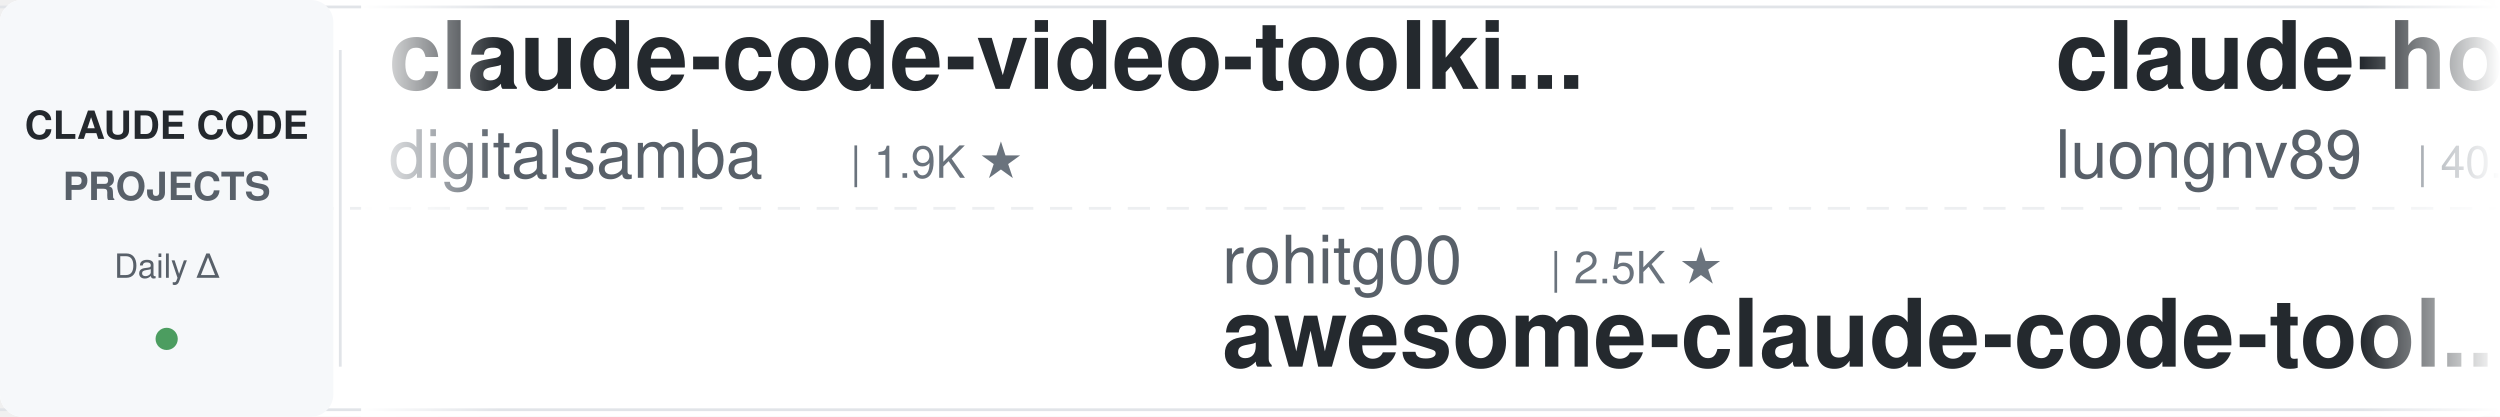
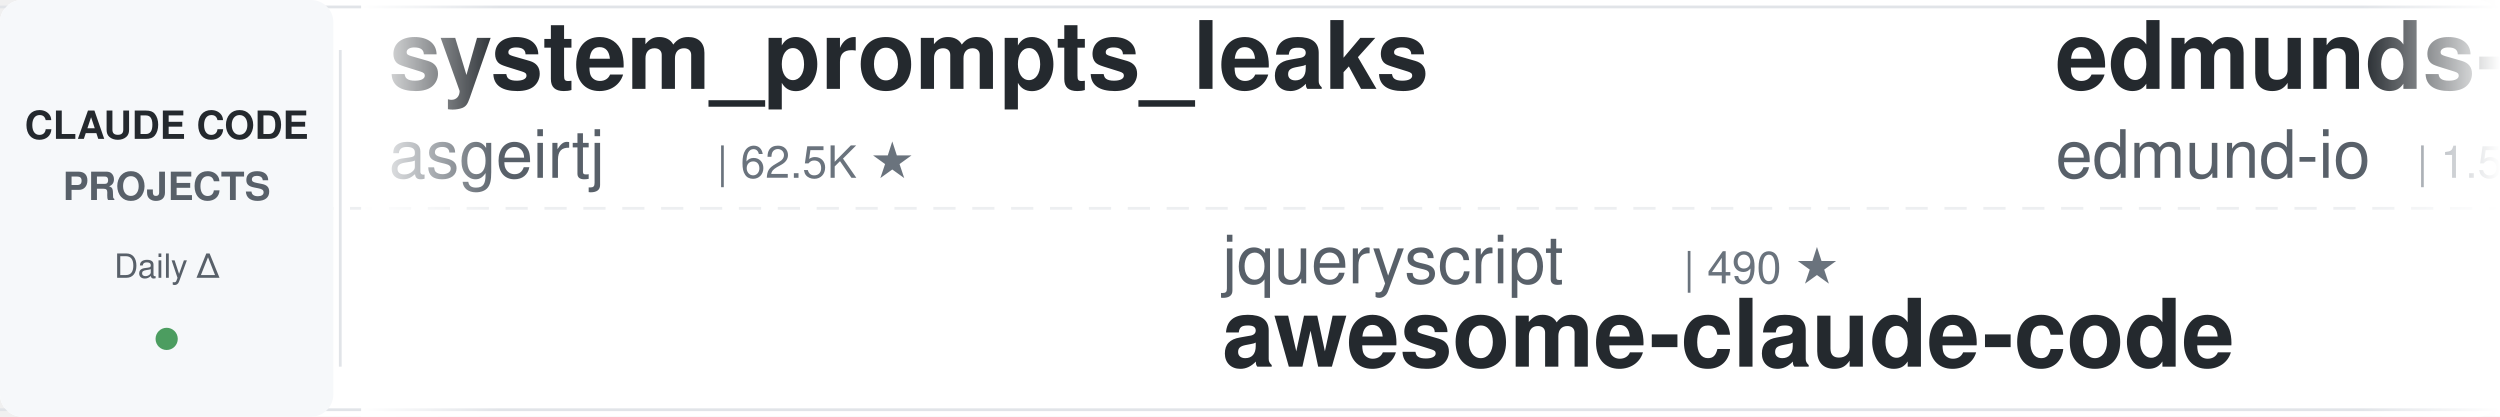
<svg xmlns="http://www.w3.org/2000/svg" width="900" height="150">
  <defs>
    <linearGradient id="leftFade" x1="0%" y1="0%" x2="100%" y2="0%">
      <stop offset="0%" style="stop-color:#ffffff;stop-opacity:1" />
      <stop offset="100%" style="stop-color:#ffffff;stop-opacity:0" />
    </linearGradient>
    <linearGradient id="rightFade" x1="0%" y1="0%" x2="100%" y2="0%">
      <stop offset="0%" style="stop-color:#ffffff;stop-opacity:0" />
      <stop offset="100%" style="stop-color:#ffffff;stop-opacity:1" />
    </linearGradient>
  </defs>
  <rect width="900" height="150" fill="#ffffff" rx="8" />
  <rect x="0" y="2" width="900" height="1" fill="#e1e4e8" />
  <rect x="0" y="147" width="900" height="1" fill="#e1e4e8" />
  <line x1="0" y1="75" x2="900" y2="75" stroke="#e1e4e8" stroke-width="1" stroke-dasharray="8 6" opacity="0.6" />
  <rect x="0" y="0" width="120" height="150" fill="#f6f8fa" rx="8" />
  <text x="60" y="50" font-family="-apple-system, BlinkMacSystemFont, 'Segoe UI', Helvetica, Arial, sans-serif" font-size="14" font-weight="600" fill="#24292e" text-anchor="middle">CLAUDE CODE</text>
  <text x="60" y="72" font-family="-apple-system, BlinkMacSystemFont, 'Segoe UI', Helvetica, Arial, sans-serif" font-size="14" font-weight="600" fill="#586069" text-anchor="middle">PROJECTS</text>
  <text x="60" y="100" font-family="-apple-system, BlinkMacSystemFont, 'Segoe UI', Helvetica, Arial, sans-serif" font-size="12" font-weight="500" fill="#586069" text-anchor="middle">Daily Δ</text>
  <circle cx="60" cy="122" r="4" fill="#22863a" opacity="0.8" />
  <rect x="122" y="18" width="1" height="114" fill="#e1e4e8" />
  <clipPath id="tickerClip">
    <rect x="130" y="0" width="770" height="150" />
  </clipPath>
  <g clip-path="url(#tickerClip)">
    <g id="tickerItems">
      <animateTransform attributeName="transform" attributeType="XML" type="translate" from="0 0" to="-3000 0" dur="54s" repeatCount="indefinite" />
      <g transform="translate(0, 0)">
-         <text x="140" y="32" font-family="-apple-system, BlinkMacSystemFont, 'Segoe UI', Helvetica, Arial, sans-serif" font-size="34" font-weight="600" fill="#24292e">claude-code-video-toolki...</text>
-         <text x="140" y="64" font-family="-apple-system, BlinkMacSystemFont, 'Segoe UI', Helvetica, Arial, sans-serif" font-size="24" font-weight="400" fill="#586069">digitalsamba</text>
-         <text x="306" y="64" font-family="-apple-system, BlinkMacSystemFont, 'Segoe UI', Helvetica, Arial, sans-serif" font-size="16" font-weight="500" fill="#6a737d">| 1.9K ★</text>
+         <text x="140" y="32" font-family="-apple-system, BlinkMacSystemFont, 'Segoe UI', Helvetica, Arial, sans-serif" font-size="34" font-weight="600" fill="#24292e">system_prompts_leaks</text>
+         <text x="140" y="64" font-family="-apple-system, BlinkMacSystemFont, 'Segoe UI', Helvetica, Arial, sans-serif" font-size="24" font-weight="400" fill="#586069">asgeirtj</text>
+         <text x="258" y="64" font-family="-apple-system, BlinkMacSystemFont, 'Segoe UI', Helvetica, Arial, sans-serif" font-size="16" font-weight="500" fill="#6a737d">| 62.5K ★</text>
      </g>
      <g transform="translate(300, 0)">
-         <text x="140" y="102" font-family="-apple-system, BlinkMacSystemFont, 'Segoe UI', Helvetica, Arial, sans-serif" font-size="24" font-weight="400" fill="#586069">rohitg00</text>
-         <text x="258" y="102" font-family="-apple-system, BlinkMacSystemFont, 'Segoe UI', Helvetica, Arial, sans-serif" font-size="16" font-weight="500" fill="#6a737d">| 2.5K ★</text>
-         <text x="140" y="132" font-family="-apple-system, BlinkMacSystemFont, 'Segoe UI', Helvetica, Arial, sans-serif" font-size="34" font-weight="600" fill="#24292e">awesome-claude-code-tool...</text>
-       </g>
-       <g transform="translate(600, 0)">
-         <text x="140" y="32" font-family="-apple-system, BlinkMacSystemFont, 'Segoe UI', Helvetica, Arial, sans-serif" font-size="34" font-weight="600" fill="#24292e">claude-howto</text>
-         <text x="140" y="64" font-family="-apple-system, BlinkMacSystemFont, 'Segoe UI', Helvetica, Arial, sans-serif" font-size="24" font-weight="400" fill="#586069">luongnv89</text>
-         <text x="270" y="64" font-family="-apple-system, BlinkMacSystemFont, 'Segoe UI', Helvetica, Arial, sans-serif" font-size="16" font-weight="500" fill="#6a737d">| 40.9K ★</text>
-       </g>
-       <g transform="translate(900, 0)">
        <text x="140" y="102" font-family="-apple-system, BlinkMacSystemFont, 'Segoe UI', Helvetica, Arial, sans-serif" font-size="24" font-weight="400" fill="#586069">jqueryscript</text>
        <text x="306" y="102" font-family="-apple-system, BlinkMacSystemFont, 'Segoe UI', Helvetica, Arial, sans-serif" font-size="16" font-weight="500" fill="#6a737d">| 490 ★</text>
        <text x="140" y="132" font-family="-apple-system, BlinkMacSystemFont, 'Segoe UI', Helvetica, Arial, sans-serif" font-size="34" font-weight="600" fill="#24292e">awesome-claude-code</text>
      </g>
+       <g transform="translate(600, 0)">
+         <text x="140" y="32" font-family="-apple-system, BlinkMacSystemFont, 'Segoe UI', Helvetica, Arial, sans-serif" font-size="34" font-weight="600" fill="#24292e">edmunds-claude-code</text>
+         <text x="140" y="64" font-family="-apple-system, BlinkMacSystemFont, 'Segoe UI', Helvetica, Arial, sans-serif" font-size="24" font-weight="400" fill="#586069">edmund-io</text>
+         <text x="270" y="64" font-family="-apple-system, BlinkMacSystemFont, 'Segoe UI', Helvetica, Arial, sans-serif" font-size="16" font-weight="500" fill="#6a737d">| 1.5K ★</text>
+       </g>
+       <g transform="translate(900, 0)">
+         <text x="140" y="102" font-family="-apple-system, BlinkMacSystemFont, 'Segoe UI', Helvetica, Arial, sans-serif" font-size="24" font-weight="400" fill="#586069">luyao618</text>
+         <text x="258" y="102" font-family="-apple-system, BlinkMacSystemFont, 'Segoe UI', Helvetica, Arial, sans-serif" font-size="16" font-weight="500" fill="#6a737d">| 1.6K ★</text>
+         <text x="140" y="132" font-family="-apple-system, BlinkMacSystemFont, 'Segoe UI', Helvetica, Arial, sans-serif" font-size="34" font-weight="600" fill="#24292e">Claude-Code-Source-Study</text>
+       </g>
      <g transform="translate(1200, 0)">
-         <text x="140" y="32" font-family="-apple-system, BlinkMacSystemFont, 'Segoe UI', Helvetica, Arial, sans-serif" font-size="34" font-weight="600" fill="#24292e">claude-code-harness</text>
-         <text x="140" y="64" font-family="-apple-system, BlinkMacSystemFont, 'Segoe UI', Helvetica, Arial, sans-serif" font-size="24" font-weight="400" fill="#586069">Chachamaru127</text>
-         <text x="318" y="64" font-family="-apple-system, BlinkMacSystemFont, 'Segoe UI', Helvetica, Arial, sans-serif" font-size="16" font-weight="500" fill="#6a737d">| 3.0K ★</text>
+         <text x="140" y="32" font-family="-apple-system, BlinkMacSystemFont, 'Segoe UI', Helvetica, Arial, sans-serif" font-size="34" font-weight="600" fill="#24292e">claude-code-workflows</text>
+         <text x="140" y="64" font-family="-apple-system, BlinkMacSystemFont, 'Segoe UI', Helvetica, Arial, sans-serif" font-size="24" font-weight="400" fill="#586069">OneRedOak</text>
+         <text x="270" y="64" font-family="-apple-system, BlinkMacSystemFont, 'Segoe UI', Helvetica, Arial, sans-serif" font-size="16" font-weight="500" fill="#6a737d">| 3.9K ★</text>
      </g>
      <g transform="translate(1500, 0)">
-         <text x="140" y="102" font-family="-apple-system, BlinkMacSystemFont, 'Segoe UI', Helvetica, Arial, sans-serif" font-size="24" font-weight="400" fill="#586069">hangsman</text>
-         <text x="258" y="102" font-family="-apple-system, BlinkMacSystemFont, 'Segoe UI', Helvetica, Arial, sans-serif" font-size="16" font-weight="500" fill="#6a737d">| 790 ★</text>
-         <text x="140" y="132" font-family="-apple-system, BlinkMacSystemFont, 'Segoe UI', Helvetica, Arial, sans-serif" font-size="34" font-weight="600" fill="#24292e">claude-code-source</text>
+         <text x="140" y="102" font-family="-apple-system, BlinkMacSystemFont, 'Segoe UI', Helvetica, Arial, sans-serif" font-size="24" font-weight="400" fill="#586069">oboard</text>
+         <text x="234" y="102" font-family="-apple-system, BlinkMacSystemFont, 'Segoe UI', Helvetica, Arial, sans-serif" font-size="16" font-weight="500" fill="#6a737d">| 3.3K ★</text>
+         <text x="140" y="132" font-family="-apple-system, BlinkMacSystemFont, 'Segoe UI', Helvetica, Arial, sans-serif" font-size="34" font-weight="600" fill="#24292e">claude-code-rev</text>
      </g>
      <g transform="translate(1800, 0)">
-         <text x="140" y="32" font-family="-apple-system, BlinkMacSystemFont, 'Segoe UI', Helvetica, Arial, sans-serif" font-size="34" font-weight="600" fill="#24292e">claude-code-from-source</text>
-         <text x="140" y="64" font-family="-apple-system, BlinkMacSystemFont, 'Segoe UI', Helvetica, Arial, sans-serif" font-size="24" font-weight="400" fill="#586069">alejandrobalderas</text>
-         <text x="366" y="64" font-family="-apple-system, BlinkMacSystemFont, 'Segoe UI', Helvetica, Arial, sans-serif" font-size="16" font-weight="500" fill="#6a737d">| 2.7K ★</text>
+         <text x="140" y="32" font-family="-apple-system, BlinkMacSystemFont, 'Segoe UI', Helvetica, Arial, sans-serif" font-size="34" font-weight="600" fill="#24292e">Dive-into-Claude-Code</text>
+         <text x="140" y="64" font-family="-apple-system, BlinkMacSystemFont, 'Segoe UI', Helvetica, Arial, sans-serif" font-size="24" font-weight="400" fill="#586069">VILA-Lab</text>
+         <text x="258" y="64" font-family="-apple-system, BlinkMacSystemFont, 'Segoe UI', Helvetica, Arial, sans-serif" font-size="16" font-weight="500" fill="#6a737d">| 2.0K ★</text>
      </g>
      <g transform="translate(2100, 0)">
-         <text x="140" y="102" font-family="-apple-system, BlinkMacSystemFont, 'Segoe UI', Helvetica, Arial, sans-serif" font-size="24" font-weight="400" fill="#586069">anthropics</text>
-         <text x="282" y="102" font-family="-apple-system, BlinkMacSystemFont, 'Segoe UI', Helvetica, Arial, sans-serif" font-size="16" font-weight="500" fill="#6a737d">| 5.8K ★</text>
-         <text x="140" y="132" font-family="-apple-system, BlinkMacSystemFont, 'Segoe UI', Helvetica, Arial, sans-serif" font-size="34" font-weight="600" fill="#24292e">claude-code-security-rev...</text>
+         <text x="140" y="102" font-family="-apple-system, BlinkMacSystemFont, 'Segoe UI', Helvetica, Arial, sans-serif" font-size="24" font-weight="400" fill="#586069">ding113</text>
+         <text x="246" y="102" font-family="-apple-system, BlinkMacSystemFont, 'Segoe UI', Helvetica, Arial, sans-serif" font-size="16" font-weight="500" fill="#6a737d">| 3.3K ★</text>
+         <text x="140" y="132" font-family="-apple-system, BlinkMacSystemFont, 'Segoe UI', Helvetica, Arial, sans-serif" font-size="34" font-weight="600" fill="#24292e">claude-code-hub</text>
      </g>
      <g transform="translate(2400, 0)">
+         <text x="140" y="32" font-family="-apple-system, BlinkMacSystemFont, 'Segoe UI', Helvetica, Arial, sans-serif" font-size="34" font-weight="600" fill="#24292e">claude-code-proxy</text>
+         <text x="140" y="64" font-family="-apple-system, BlinkMacSystemFont, 'Segoe UI', Helvetica, Arial, sans-serif" font-size="24" font-weight="400" fill="#586069">fuergaosi233</text>
+         <text x="306" y="64" font-family="-apple-system, BlinkMacSystemFont, 'Segoe UI', Helvetica, Arial, sans-serif" font-size="16" font-weight="500" fill="#6a737d">| 2.8K ★</text>
+       </g>
+       <g transform="translate(2700, 0)">
+         <text x="140" y="102" font-family="-apple-system, BlinkMacSystemFont, 'Segoe UI', Helvetica, Arial, sans-serif" font-size="24" font-weight="400" fill="#586069">Maciek-roboblog</text>
+         <text x="342" y="102" font-family="-apple-system, BlinkMacSystemFont, 'Segoe UI', Helvetica, Arial, sans-serif" font-size="16" font-weight="500" fill="#6a737d">| 8.6K ★</text>
+         <text x="140" y="132" font-family="-apple-system, BlinkMacSystemFont, 'Segoe UI', Helvetica, Arial, sans-serif" font-size="34" font-weight="600" fill="#24292e">Claude-Code-Usage-Monito...</text>
+       </g>
+       <g transform="translate(3000, 0)">
        <text x="140" y="32" font-family="-apple-system, BlinkMacSystemFont, 'Segoe UI', Helvetica, Arial, sans-serif" font-size="34" font-weight="600" fill="#24292e">system_prompts_leaks</text>
        <text x="140" y="64" font-family="-apple-system, BlinkMacSystemFont, 'Segoe UI', Helvetica, Arial, sans-serif" font-size="24" font-weight="400" fill="#586069">asgeirtj</text>
        <text x="258" y="64" font-family="-apple-system, BlinkMacSystemFont, 'Segoe UI', Helvetica, Arial, sans-serif" font-size="16" font-weight="500" fill="#6a737d">| 62.5K ★</text>
      </g>
-       <g transform="translate(2700, 0)">
-         <text x="140" y="102" font-family="-apple-system, BlinkMacSystemFont, 'Segoe UI', Helvetica, Arial, sans-serif" font-size="24" font-weight="400" fill="#586069">VoltAgent</text>
-         <text x="270" y="102" font-family="-apple-system, BlinkMacSystemFont, 'Segoe UI', Helvetica, Arial, sans-serif" font-size="16" font-weight="500" fill="#6a737d">| 24.1K ★</text>
-         <text x="140" y="132" font-family="-apple-system, BlinkMacSystemFont, 'Segoe UI', Helvetica, Arial, sans-serif" font-size="34" font-weight="600" fill="#24292e">awesome-claude-code-suba...</text>
-       </g>
-       <g transform="translate(3000, 0)">
-         <text x="140" y="32" font-family="-apple-system, BlinkMacSystemFont, 'Segoe UI', Helvetica, Arial, sans-serif" font-size="34" font-weight="600" fill="#24292e">claude-code-video-toolki...</text>
-         <text x="140" y="64" font-family="-apple-system, BlinkMacSystemFont, 'Segoe UI', Helvetica, Arial, sans-serif" font-size="24" font-weight="400" fill="#586069">digitalsamba</text>
-         <text x="306" y="64" font-family="-apple-system, BlinkMacSystemFont, 'Segoe UI', Helvetica, Arial, sans-serif" font-size="16" font-weight="500" fill="#6a737d">| 1.9K ★</text>
-       </g>
      <g transform="translate(3300, 0)">
-         <text x="140" y="102" font-family="-apple-system, BlinkMacSystemFont, 'Segoe UI', Helvetica, Arial, sans-serif" font-size="24" font-weight="400" fill="#586069">rohitg00</text>
-         <text x="258" y="102" font-family="-apple-system, BlinkMacSystemFont, 'Segoe UI', Helvetica, Arial, sans-serif" font-size="16" font-weight="500" fill="#6a737d">| 2.5K ★</text>
-         <text x="140" y="132" font-family="-apple-system, BlinkMacSystemFont, 'Segoe UI', Helvetica, Arial, sans-serif" font-size="34" font-weight="600" fill="#24292e">awesome-claude-code-tool...</text>
-       </g>
-       <g transform="translate(3600, 0)">
-         <text x="140" y="32" font-family="-apple-system, BlinkMacSystemFont, 'Segoe UI', Helvetica, Arial, sans-serif" font-size="34" font-weight="600" fill="#24292e">claude-howto</text>
-         <text x="140" y="64" font-family="-apple-system, BlinkMacSystemFont, 'Segoe UI', Helvetica, Arial, sans-serif" font-size="24" font-weight="400" fill="#586069">luongnv89</text>
-         <text x="270" y="64" font-family="-apple-system, BlinkMacSystemFont, 'Segoe UI', Helvetica, Arial, sans-serif" font-size="16" font-weight="500" fill="#6a737d">| 40.9K ★</text>
-       </g>
-       <g transform="translate(3900, 0)">
        <text x="140" y="102" font-family="-apple-system, BlinkMacSystemFont, 'Segoe UI', Helvetica, Arial, sans-serif" font-size="24" font-weight="400" fill="#586069">jqueryscript</text>
        <text x="306" y="102" font-family="-apple-system, BlinkMacSystemFont, 'Segoe UI', Helvetica, Arial, sans-serif" font-size="16" font-weight="500" fill="#6a737d">| 490 ★</text>
        <text x="140" y="132" font-family="-apple-system, BlinkMacSystemFont, 'Segoe UI', Helvetica, Arial, sans-serif" font-size="34" font-weight="600" fill="#24292e">awesome-claude-code</text>
+       </g>
+       <g transform="translate(3600, 0)">
+         <text x="140" y="32" font-family="-apple-system, BlinkMacSystemFont, 'Segoe UI', Helvetica, Arial, sans-serif" font-size="34" font-weight="600" fill="#24292e">edmunds-claude-code</text>
+         <text x="140" y="64" font-family="-apple-system, BlinkMacSystemFont, 'Segoe UI', Helvetica, Arial, sans-serif" font-size="24" font-weight="400" fill="#586069">edmund-io</text>
+         <text x="270" y="64" font-family="-apple-system, BlinkMacSystemFont, 'Segoe UI', Helvetica, Arial, sans-serif" font-size="16" font-weight="500" fill="#6a737d">| 1.5K ★</text>
+       </g>
+       <g transform="translate(3900, 0)">
+         <text x="140" y="102" font-family="-apple-system, BlinkMacSystemFont, 'Segoe UI', Helvetica, Arial, sans-serif" font-size="24" font-weight="400" fill="#586069">luyao618</text>
+         <text x="258" y="102" font-family="-apple-system, BlinkMacSystemFont, 'Segoe UI', Helvetica, Arial, sans-serif" font-size="16" font-weight="500" fill="#6a737d">| 1.6K ★</text>
+         <text x="140" y="132" font-family="-apple-system, BlinkMacSystemFont, 'Segoe UI', Helvetica, Arial, sans-serif" font-size="34" font-weight="600" fill="#24292e">Claude-Code-Source-Study</text>
      </g>
    </g>
  </g>
  <rect x="130" y="0" width="50" height="150" fill="url(#leftFade)" />
  <rect x="850" y="0" width="50" height="150" fill="url(#rightFade)" />
</svg>
